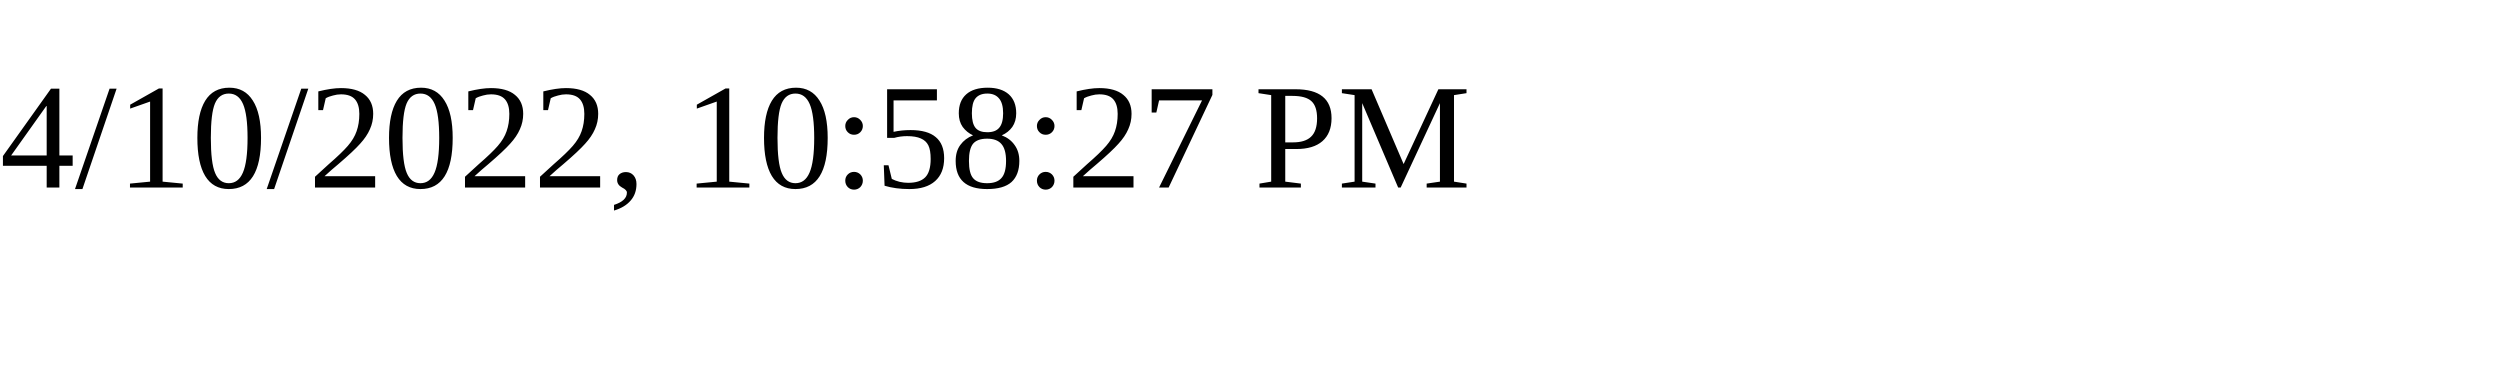
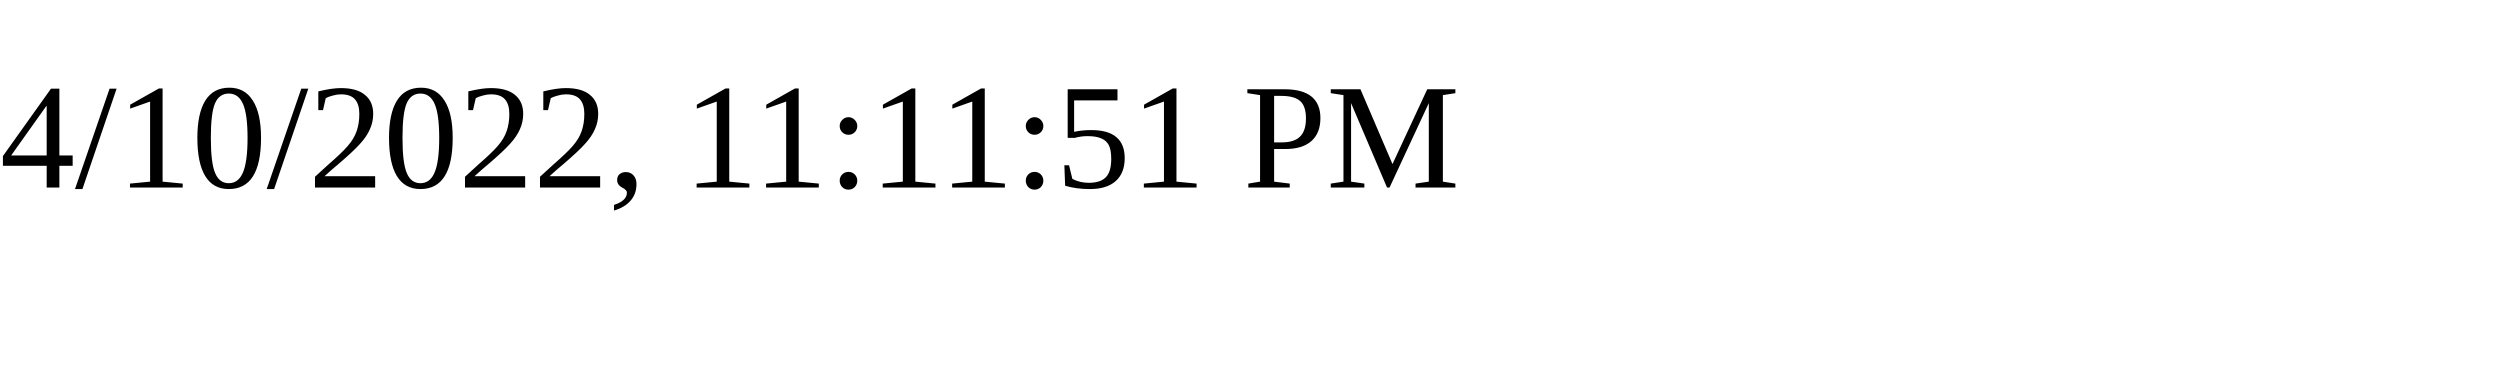
<svg xmlns="http://www.w3.org/2000/svg" height="30" width="200">
-   <text x="0" y="15">4/10/2022, 10:58:27 PM</text>
+   <text x="0" y="15">4/10/2022, 11:11:51 PM</text>
</svg>
